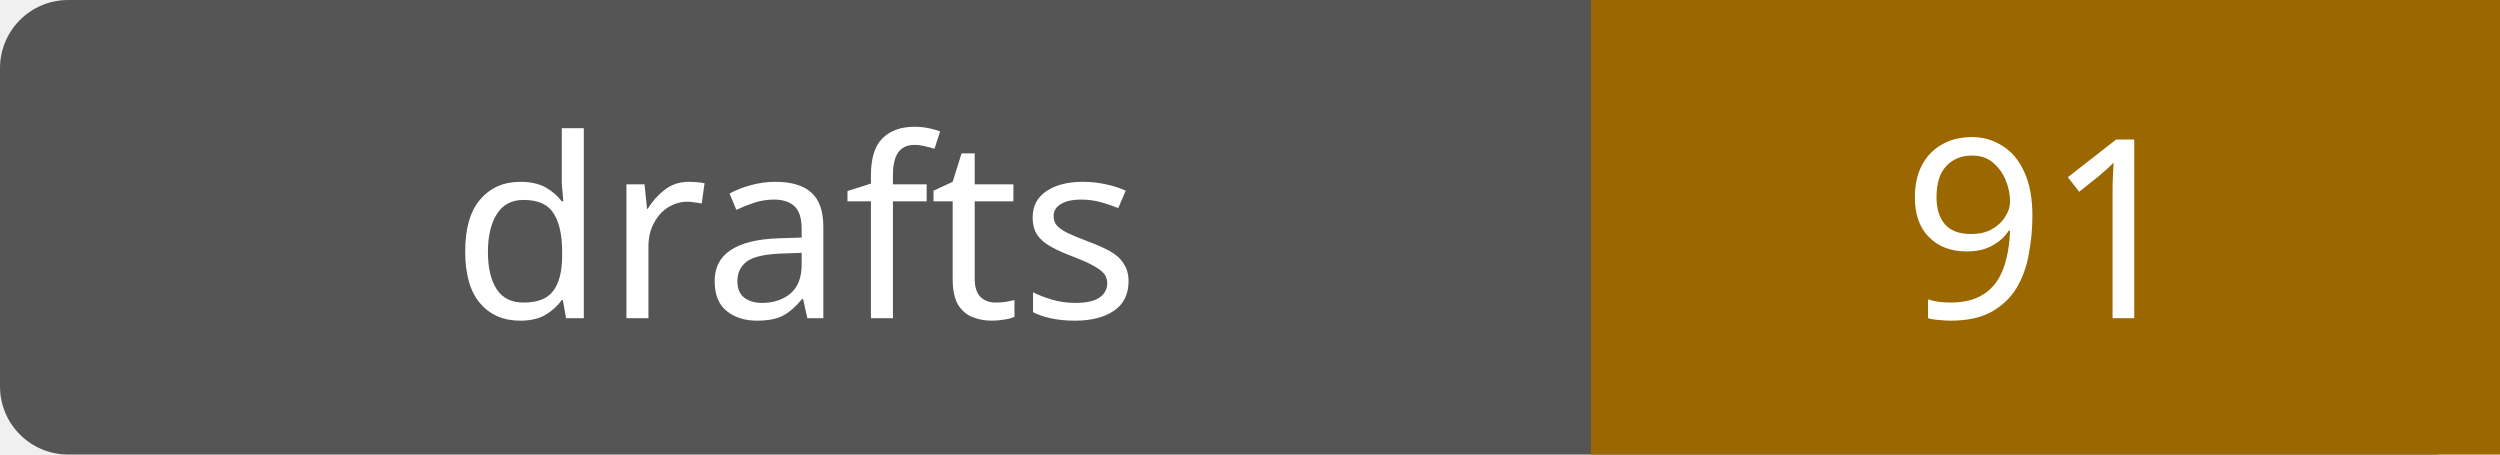
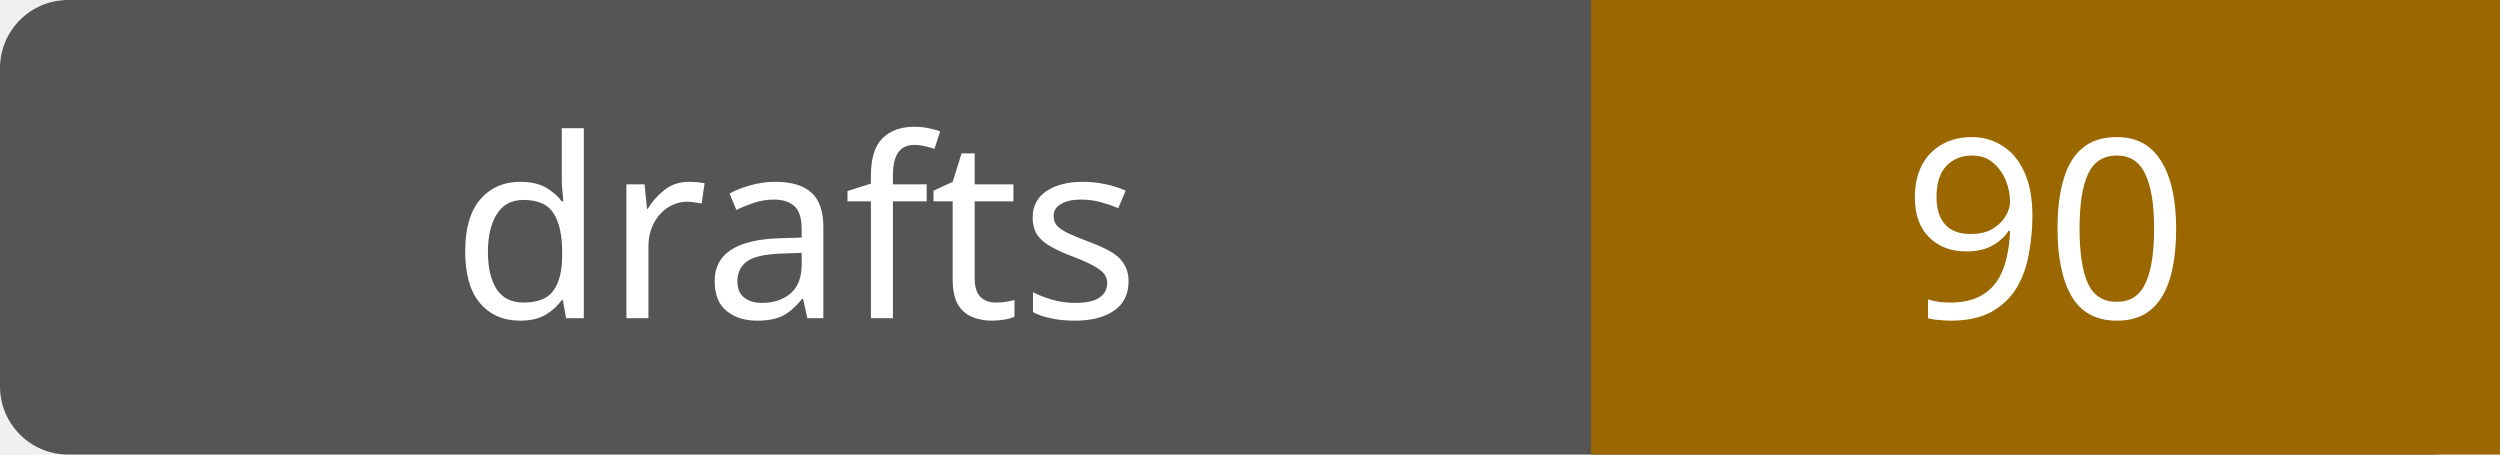
- <svg xmlns="http://www.w3.org/2000/svg" width="110" height="20" role="img" aria-label="drafts: 91">
+ <svg xmlns="http://www.w3.org/2000/svg" width="110" height="20" role="img" aria-label="drafts: 90">
  <rect width="110" height="20" rx="3" fill="#555" />
  <path fill="#9a6700" d="M70 0h40v20H70z" />
  <g fill="#fff" text-anchor="middle" font-family="Verdana,sans-serif" font-size="11">
    <text x="35.0" y="14">drafts</text>
-     <text x="90.0" y="14">91</text>
+     <text x="90.0" y="14">90</text>
  </g>
</svg>
